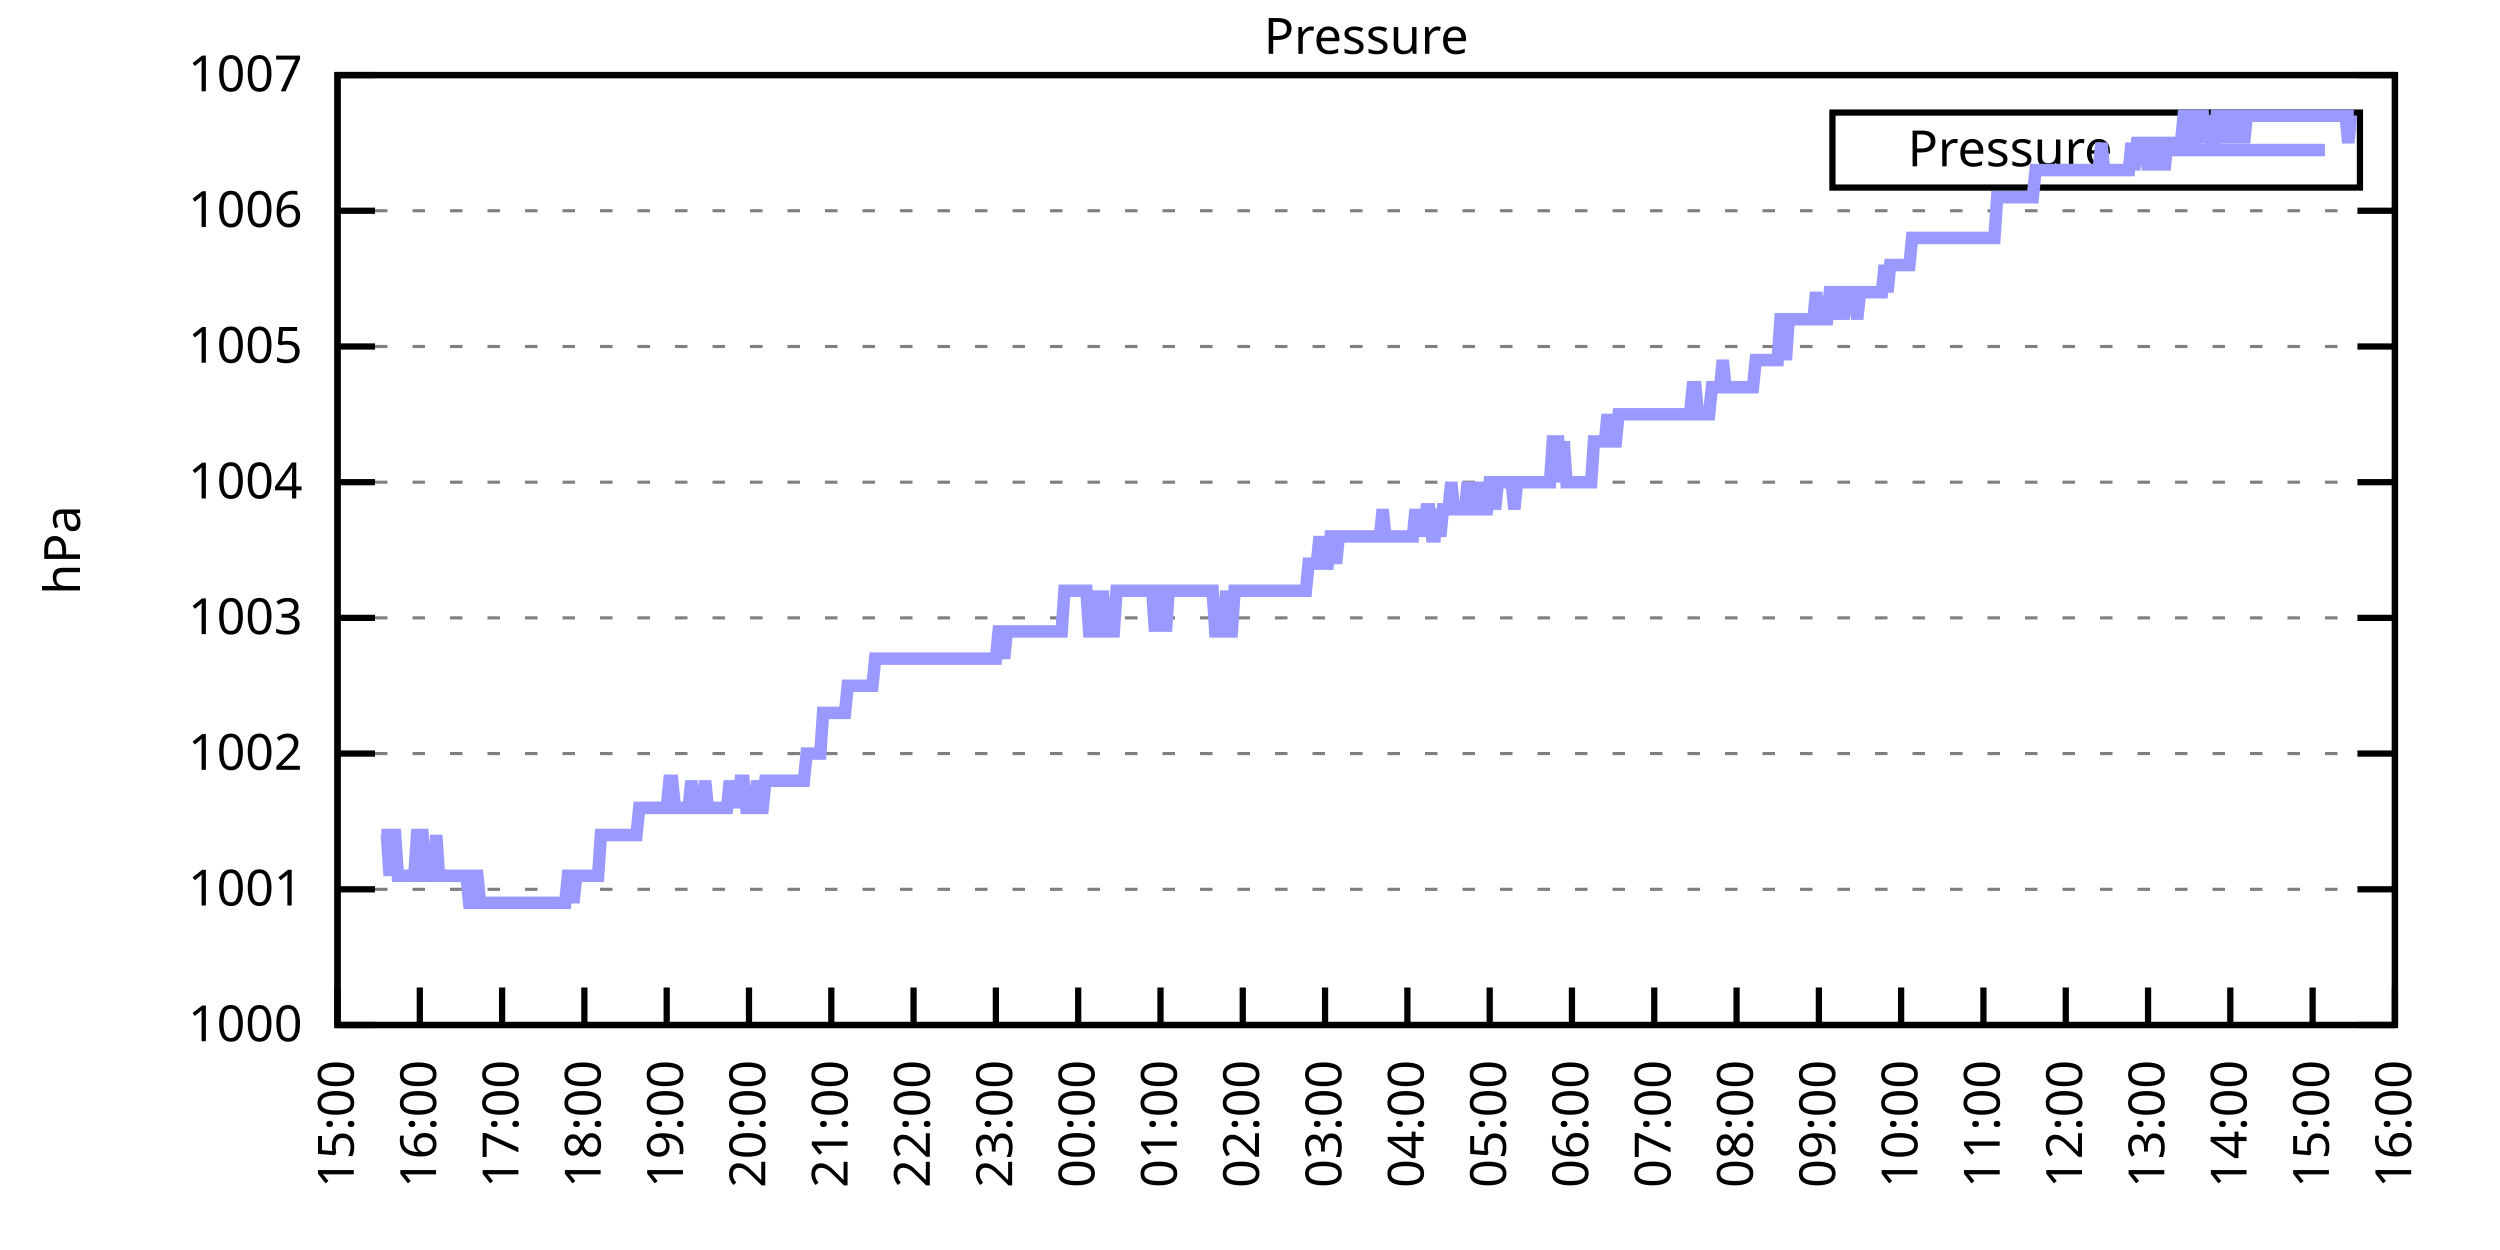
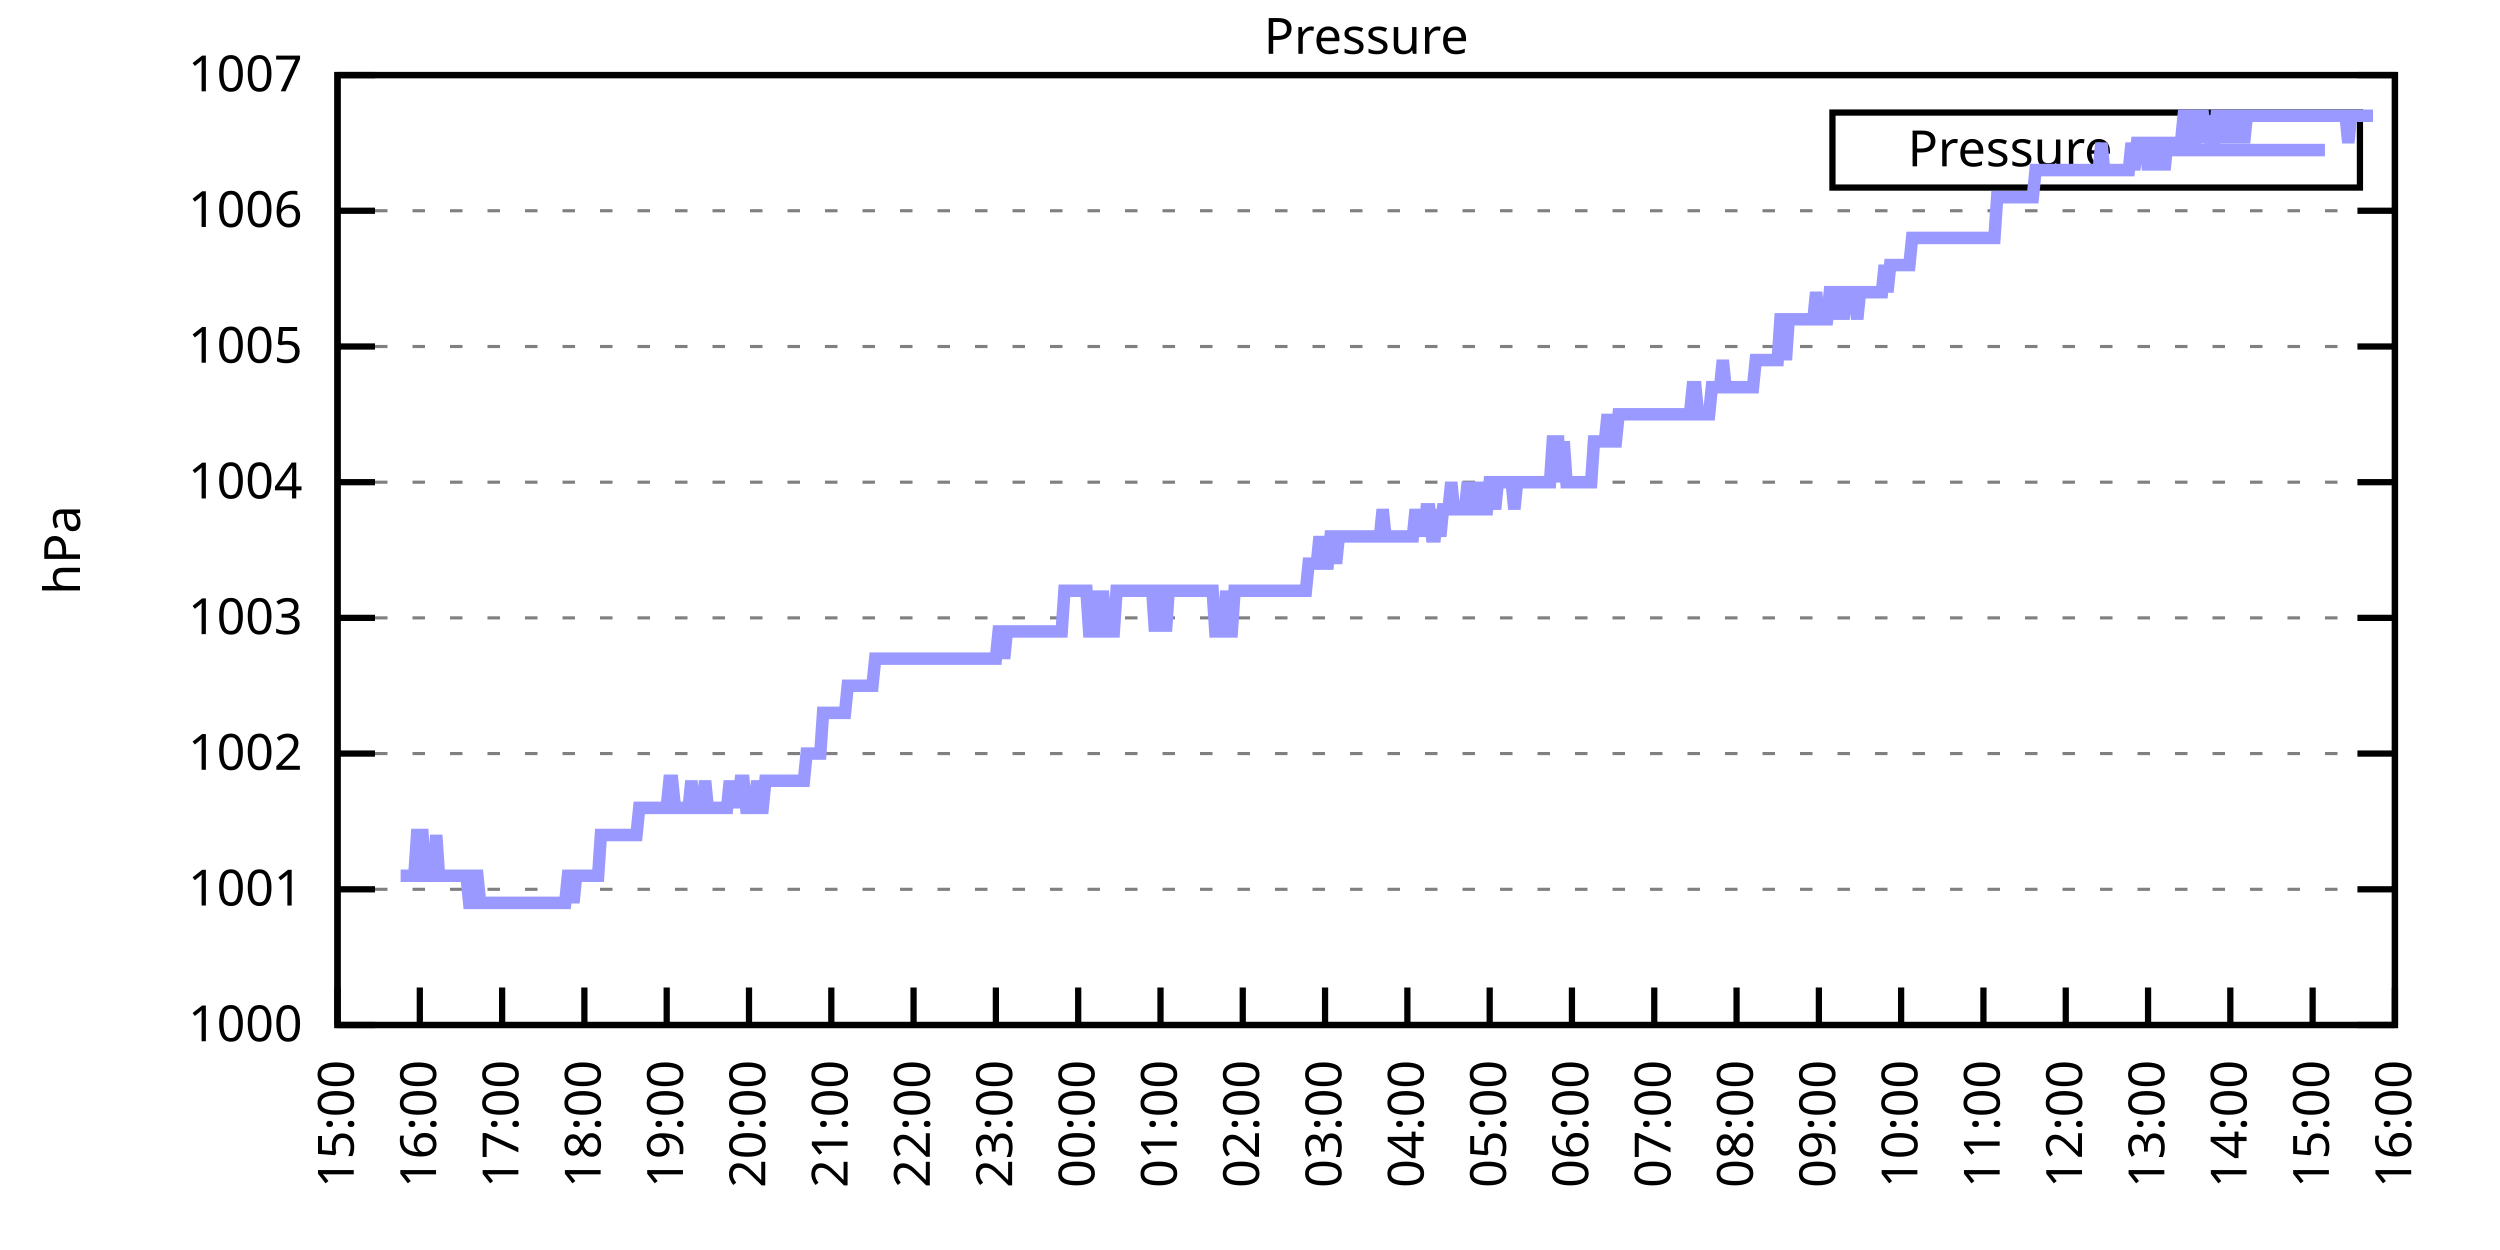
<svg xmlns="http://www.w3.org/2000/svg" xmlns:xlink="http://www.w3.org/1999/xlink" width="400" height="200" viewBox="0 0 400 200">
  <g id="gnuplot_canvas">
    <rect x="0" y="0" width="400" height="200" fill="none" />
    <defs>
      <circle id="gpDot" r="0.5" stroke-width="0.5" stroke="currentColor" />
      <path id="gpPt0" stroke-width="0.333" stroke="currentColor" d="M-1,0 h2 M0,-1 v2" />
      <path id="gpPt1" stroke-width="0.333" stroke="currentColor" d="M-1,-1 L1,1 M1,-1 L-1,1" />
      <path id="gpPt2" stroke-width="0.333" stroke="currentColor" d="M-1,0 L1,0 M0,-1 L0,1 M-1,-1 L1,1 M-1,1 L1,-1" />
      <rect id="gpPt3" stroke-width="0.333" stroke="currentColor" x="-1" y="-1" width="2" height="2" />
      <rect id="gpPt4" stroke-width="0.333" stroke="currentColor" fill="currentColor" x="-1" y="-1" width="2" height="2" />
      <circle id="gpPt5" stroke-width="0.333" stroke="currentColor" cx="0" cy="0" r="1" />
      <use xlink:href="#gpPt5" id="gpPt6" fill="currentColor" stroke="none" />
      <path id="gpPt7" stroke-width="0.333" stroke="currentColor" d="M0,-1.33 L-1.33,0.67 L1.33,0.67 z" />
      <use xlink:href="#gpPt7" id="gpPt8" fill="currentColor" stroke="none" />
      <use xlink:href="#gpPt7" id="gpPt9" stroke="currentColor" transform="rotate(180)" />
      <use xlink:href="#gpPt9" id="gpPt10" fill="currentColor" stroke="none" />
      <use xlink:href="#gpPt3" id="gpPt11" stroke="currentColor" transform="rotate(45)" />
      <use xlink:href="#gpPt11" id="gpPt12" fill="currentColor" stroke="none" />
      <path id="gpPt13" stroke-width="0.333" stroke="currentColor" d="M0,1.330 L1.265,0.411 L0.782,-1.067 L-0.782,-1.076 L-1.265,0.411 z" />
      <use xlink:href="#gpPt13" id="gpPt14" fill="currentColor" stroke="none" />
      <filter id="textbox" filterUnits="objectBoundingBox" x="0" y="0" height="1" width="1">
        <feFlood flood-color="white" flood-opacity="1" result="bgnd" />
        <feComposite in="SourceGraphic" in2="bgnd" operator="atop" />
      </filter>
      <filter id="greybox" filterUnits="objectBoundingBox" x="0" y="0" height="1" width="1">
        <feFlood flood-color="lightgrey" flood-opacity="1" result="grey" />
        <feComposite in="SourceGraphic" in2="grey" operator="atop" />
      </filter>
    </defs>
    <g fill="none" color="white" stroke="currentColor" stroke-width="1.00" stroke-linecap="butt" stroke-linejoin="miter">
</g>
    <g fill="none" color="black" stroke="currentColor" stroke-width="1.00" stroke-linecap="butt" stroke-linejoin="miter">
      <g stroke="none" shape-rendering="crispEdges">
        <polygon fill="rgb(255, 255, 255)" points="54.00,164.00 383.18,164.00 383.18,12.02 54.00,12.02 " />
      </g>
    </g>
    <g fill="none" color="black" stroke="currentColor" stroke-width="1.00" stroke-linecap="butt" stroke-linejoin="miter">
</g>
    <g fill="none" color="black" stroke="black" stroke-width="0.50" stroke-linecap="butt" stroke-linejoin="miter">
</g>
    <g fill="none" color="gray" stroke="currentColor" stroke-width="0.50" stroke-linecap="butt" stroke-linejoin="miter">
      <path stroke="gray" stroke-dasharray="2,4" class="gridline" d="M54.00,164.00 L383.19,164.00  " />
    </g>
    <g fill="none" color="gray" stroke="gray" stroke-width="1.00" stroke-linecap="butt" stroke-linejoin="miter">
</g>
    <g fill="none" color="black" stroke="currentColor" stroke-width="1.00" stroke-linecap="butt" stroke-linejoin="miter">
      <path stroke="black" d="M54.00,164.00 L60.00,164.00 M383.19,164.00 L377.19,164.00  " />
      <g transform="translate(48.40,166.60)" stroke="none" fill="black" font-family="Sans" font-size="8.00" text-anchor="end">
        <text>
          <tspan font-family="Sans"> 1000</tspan>
        </text>
      </g>
    </g>
    <g fill="none" color="black" stroke="currentColor" stroke-width="1.00" stroke-linecap="butt" stroke-linejoin="miter">
</g>
    <g fill="none" color="black" stroke="black" stroke-width="0.50" stroke-linecap="butt" stroke-linejoin="miter">
</g>
    <g fill="none" color="gray" stroke="currentColor" stroke-width="0.50" stroke-linecap="butt" stroke-linejoin="miter">
      <path stroke="gray" stroke-dasharray="2,4" class="gridline" d="M54.00,142.29 L383.19,142.29  " />
    </g>
    <g fill="none" color="gray" stroke="gray" stroke-width="1.00" stroke-linecap="butt" stroke-linejoin="miter">
</g>
    <g fill="none" color="black" stroke="currentColor" stroke-width="1.00" stroke-linecap="butt" stroke-linejoin="miter">
      <path stroke="black" d="M54.00,142.29 L60.00,142.29 M383.19,142.29 L377.19,142.29  " />
      <g transform="translate(48.40,144.89)" stroke="none" fill="black" font-family="Sans" font-size="8.00" text-anchor="end">
        <text>
          <tspan font-family="Sans"> 1001</tspan>
        </text>
      </g>
    </g>
    <g fill="none" color="black" stroke="currentColor" stroke-width="1.00" stroke-linecap="butt" stroke-linejoin="miter">
</g>
    <g fill="none" color="black" stroke="black" stroke-width="0.50" stroke-linecap="butt" stroke-linejoin="miter">
</g>
    <g fill="none" color="gray" stroke="currentColor" stroke-width="0.50" stroke-linecap="butt" stroke-linejoin="miter">
      <path stroke="gray" stroke-dasharray="2,4" class="gridline" d="M54.00,120.57 L383.19,120.57  " />
    </g>
    <g fill="none" color="gray" stroke="gray" stroke-width="1.00" stroke-linecap="butt" stroke-linejoin="miter">
</g>
    <g fill="none" color="black" stroke="currentColor" stroke-width="1.00" stroke-linecap="butt" stroke-linejoin="miter">
      <path stroke="black" d="M54.00,120.57 L60.00,120.57 M383.19,120.57 L377.19,120.57  " />
      <g transform="translate(48.40,123.17)" stroke="none" fill="black" font-family="Sans" font-size="8.00" text-anchor="end">
        <text>
          <tspan font-family="Sans"> 1002</tspan>
        </text>
      </g>
    </g>
    <g fill="none" color="black" stroke="currentColor" stroke-width="1.00" stroke-linecap="butt" stroke-linejoin="miter">
</g>
    <g fill="none" color="black" stroke="black" stroke-width="0.50" stroke-linecap="butt" stroke-linejoin="miter">
</g>
    <g fill="none" color="gray" stroke="currentColor" stroke-width="0.50" stroke-linecap="butt" stroke-linejoin="miter">
      <path stroke="gray" stroke-dasharray="2,4" class="gridline" d="M54.00,98.86 L383.19,98.86  " />
    </g>
    <g fill="none" color="gray" stroke="gray" stroke-width="1.00" stroke-linecap="butt" stroke-linejoin="miter">
</g>
    <g fill="none" color="black" stroke="currentColor" stroke-width="1.00" stroke-linecap="butt" stroke-linejoin="miter">
      <path stroke="black" d="M54.00,98.86 L60.00,98.86 M383.19,98.86 L377.19,98.86  " />
      <g transform="translate(48.40,101.46)" stroke="none" fill="black" font-family="Sans" font-size="8.00" text-anchor="end">
        <text>
          <tspan font-family="Sans"> 1003</tspan>
        </text>
      </g>
    </g>
    <g fill="none" color="black" stroke="currentColor" stroke-width="1.00" stroke-linecap="butt" stroke-linejoin="miter">
</g>
    <g fill="none" color="black" stroke="black" stroke-width="0.50" stroke-linecap="butt" stroke-linejoin="miter">
</g>
    <g fill="none" color="gray" stroke="currentColor" stroke-width="0.50" stroke-linecap="butt" stroke-linejoin="miter">
      <path stroke="gray" stroke-dasharray="2,4" class="gridline" d="M54.00,77.15 L383.19,77.15  " />
    </g>
    <g fill="none" color="gray" stroke="gray" stroke-width="1.00" stroke-linecap="butt" stroke-linejoin="miter">
</g>
    <g fill="none" color="black" stroke="currentColor" stroke-width="1.00" stroke-linecap="butt" stroke-linejoin="miter">
      <path stroke="black" d="M54.00,77.15 L60.00,77.15 M383.19,77.15 L377.19,77.15  " />
      <g transform="translate(48.40,79.75)" stroke="none" fill="black" font-family="Sans" font-size="8.00" text-anchor="end">
        <text>
          <tspan font-family="Sans"> 1004</tspan>
        </text>
      </g>
    </g>
    <g fill="none" color="black" stroke="currentColor" stroke-width="1.00" stroke-linecap="butt" stroke-linejoin="miter">
</g>
    <g fill="none" color="black" stroke="black" stroke-width="0.50" stroke-linecap="butt" stroke-linejoin="miter">
</g>
    <g fill="none" color="gray" stroke="currentColor" stroke-width="0.50" stroke-linecap="butt" stroke-linejoin="miter">
      <path stroke="gray" stroke-dasharray="2,4" class="gridline" d="M54.00,55.44 L383.19,55.44  " />
    </g>
    <g fill="none" color="gray" stroke="gray" stroke-width="1.00" stroke-linecap="butt" stroke-linejoin="miter">
</g>
    <g fill="none" color="black" stroke="currentColor" stroke-width="1.00" stroke-linecap="butt" stroke-linejoin="miter">
      <path stroke="black" d="M54.00,55.44 L60.00,55.44 M383.19,55.44 L377.19,55.44  " />
      <g transform="translate(48.40,58.04)" stroke="none" fill="black" font-family="Sans" font-size="8.00" text-anchor="end">
        <text>
          <tspan font-family="Sans"> 1005</tspan>
        </text>
      </g>
    </g>
    <g fill="none" color="black" stroke="currentColor" stroke-width="1.00" stroke-linecap="butt" stroke-linejoin="miter">
</g>
    <g fill="none" color="black" stroke="black" stroke-width="0.50" stroke-linecap="butt" stroke-linejoin="miter">
</g>
    <g fill="none" color="gray" stroke="currentColor" stroke-width="0.50" stroke-linecap="butt" stroke-linejoin="miter">
      <path stroke="gray" stroke-dasharray="2,4" class="gridline" d="M54.00,33.72 L383.19,33.72  " />
    </g>
    <g fill="none" color="gray" stroke="gray" stroke-width="1.00" stroke-linecap="butt" stroke-linejoin="miter">
</g>
    <g fill="none" color="black" stroke="currentColor" stroke-width="1.00" stroke-linecap="butt" stroke-linejoin="miter">
      <path stroke="black" d="M54.00,33.72 L60.00,33.72 M383.19,33.72 L377.19,33.72  " />
      <g transform="translate(48.40,36.32)" stroke="none" fill="black" font-family="Sans" font-size="8.00" text-anchor="end">
        <text>
          <tspan font-family="Sans"> 1006</tspan>
        </text>
      </g>
    </g>
    <g fill="none" color="black" stroke="currentColor" stroke-width="1.00" stroke-linecap="butt" stroke-linejoin="miter">
</g>
    <g fill="none" color="black" stroke="black" stroke-width="0.50" stroke-linecap="butt" stroke-linejoin="miter">
</g>
    <g fill="none" color="gray" stroke="currentColor" stroke-width="0.50" stroke-linecap="butt" stroke-linejoin="miter">
      <path stroke="gray" stroke-dasharray="2,4" class="gridline" d="M54.00,12.01 L383.19,12.01  " />
    </g>
    <g fill="none" color="gray" stroke="gray" stroke-width="1.00" stroke-linecap="butt" stroke-linejoin="miter">
</g>
    <g fill="none" color="black" stroke="currentColor" stroke-width="1.00" stroke-linecap="butt" stroke-linejoin="miter">
      <path stroke="black" d="M54.00,12.01 L60.00,12.01 M383.19,12.01 L377.19,12.01  " />
      <g transform="translate(48.40,14.61)" stroke="none" fill="black" font-family="Sans" font-size="8.00" text-anchor="end">
        <text>
          <tspan font-family="Sans"> 1007</tspan>
        </text>
      </g>
    </g>
    <g fill="none" color="black" stroke="currentColor" stroke-width="1.00" stroke-linecap="butt" stroke-linejoin="miter">
      <path stroke="black" d="M54.00,164.00 L54.00,158.00  " />
      <g transform="translate(56.60,169.60) rotate(270.00)" stroke="none" fill="black" font-family="Sans" font-size="8.00" text-anchor="end">
        <text>
          <tspan font-family="Sans">15:00</tspan>
        </text>
      </g>
    </g>
    <g fill="none" color="black" stroke="currentColor" stroke-width="1.00" stroke-linecap="butt" stroke-linejoin="miter">
      <path stroke="black" d="M67.17,164.00 L67.17,158.00  " />
      <g transform="translate(69.77,169.60) rotate(270.00)" stroke="none" fill="black" font-family="Sans" font-size="8.00" text-anchor="end">
        <text>
          <tspan font-family="Sans">16:00</tspan>
        </text>
      </g>
    </g>
    <g fill="none" color="black" stroke="currentColor" stroke-width="1.00" stroke-linecap="butt" stroke-linejoin="miter">
      <path stroke="black" d="M80.34,164.00 L80.34,158.00  " />
      <g transform="translate(82.94,169.60) rotate(270.00)" stroke="none" fill="black" font-family="Sans" font-size="8.00" text-anchor="end">
        <text>
          <tspan font-family="Sans">17:00</tspan>
        </text>
      </g>
    </g>
    <g fill="none" color="black" stroke="currentColor" stroke-width="1.00" stroke-linecap="butt" stroke-linejoin="miter">
      <path stroke="black" d="M93.50,164.00 L93.50,158.00  " />
      <g transform="translate(96.10,169.60) rotate(270.00)" stroke="none" fill="black" font-family="Sans" font-size="8.00" text-anchor="end">
        <text>
          <tspan font-family="Sans">18:00</tspan>
        </text>
      </g>
    </g>
    <g fill="none" color="black" stroke="currentColor" stroke-width="1.00" stroke-linecap="butt" stroke-linejoin="miter">
      <path stroke="black" d="M106.67,164.00 L106.67,158.00  " />
      <g transform="translate(109.27,169.60) rotate(270.00)" stroke="none" fill="black" font-family="Sans" font-size="8.00" text-anchor="end">
        <text>
          <tspan font-family="Sans">19:00</tspan>
        </text>
      </g>
    </g>
    <g fill="none" color="black" stroke="currentColor" stroke-width="1.00" stroke-linecap="butt" stroke-linejoin="miter">
      <path stroke="black" d="M119.84,164.00 L119.84,158.00  " />
      <g transform="translate(122.44,169.60) rotate(270.00)" stroke="none" fill="black" font-family="Sans" font-size="8.00" text-anchor="end">
        <text>
          <tspan font-family="Sans">20:00</tspan>
        </text>
      </g>
    </g>
    <g fill="none" color="black" stroke="currentColor" stroke-width="1.00" stroke-linecap="butt" stroke-linejoin="miter">
      <path stroke="black" d="M133.01,164.00 L133.01,158.00  " />
      <g transform="translate(135.61,169.60) rotate(270.00)" stroke="none" fill="black" font-family="Sans" font-size="8.00" text-anchor="end">
        <text>
          <tspan font-family="Sans">21:00</tspan>
        </text>
      </g>
    </g>
    <g fill="none" color="black" stroke="currentColor" stroke-width="1.00" stroke-linecap="butt" stroke-linejoin="miter">
      <path stroke="black" d="M146.17,164.00 L146.17,158.00  " />
      <g transform="translate(148.77,169.60) rotate(270.00)" stroke="none" fill="black" font-family="Sans" font-size="8.00" text-anchor="end">
        <text>
          <tspan font-family="Sans">22:00</tspan>
        </text>
      </g>
    </g>
    <g fill="none" color="black" stroke="currentColor" stroke-width="1.00" stroke-linecap="butt" stroke-linejoin="miter">
      <path stroke="black" d="M159.34,164.00 L159.34,158.00  " />
      <g transform="translate(161.94,169.60) rotate(270.00)" stroke="none" fill="black" font-family="Sans" font-size="8.00" text-anchor="end">
        <text>
          <tspan font-family="Sans">23:00</tspan>
        </text>
      </g>
    </g>
    <g fill="none" color="black" stroke="currentColor" stroke-width="1.00" stroke-linecap="butt" stroke-linejoin="miter">
      <path stroke="black" d="M172.51,164.00 L172.51,158.00  " />
      <g transform="translate(175.11,169.60) rotate(270.00)" stroke="none" fill="black" font-family="Sans" font-size="8.00" text-anchor="end">
        <text>
          <tspan font-family="Sans">00:00</tspan>
        </text>
      </g>
    </g>
    <g fill="none" color="black" stroke="currentColor" stroke-width="1.00" stroke-linecap="butt" stroke-linejoin="miter">
      <path stroke="black" d="M185.68,164.00 L185.68,158.00  " />
      <g transform="translate(188.28,169.60) rotate(270.00)" stroke="none" fill="black" font-family="Sans" font-size="8.00" text-anchor="end">
        <text>
          <tspan font-family="Sans">01:00</tspan>
        </text>
      </g>
    </g>
    <g fill="none" color="black" stroke="currentColor" stroke-width="1.00" stroke-linecap="butt" stroke-linejoin="miter">
      <path stroke="black" d="M198.84,164.00 L198.84,158.00  " />
      <g transform="translate(201.44,169.60) rotate(270.00)" stroke="none" fill="black" font-family="Sans" font-size="8.00" text-anchor="end">
        <text>
          <tspan font-family="Sans">02:00</tspan>
        </text>
      </g>
    </g>
    <g fill="none" color="black" stroke="currentColor" stroke-width="1.00" stroke-linecap="butt" stroke-linejoin="miter">
      <path stroke="black" d="M212.01,164.00 L212.01,158.00  " />
      <g transform="translate(214.61,169.60) rotate(270.00)" stroke="none" fill="black" font-family="Sans" font-size="8.00" text-anchor="end">
        <text>
          <tspan font-family="Sans">03:00</tspan>
        </text>
      </g>
    </g>
    <g fill="none" color="black" stroke="currentColor" stroke-width="1.00" stroke-linecap="butt" stroke-linejoin="miter">
      <path stroke="black" d="M225.18,164.00 L225.18,158.00  " />
      <g transform="translate(227.78,169.60) rotate(270.00)" stroke="none" fill="black" font-family="Sans" font-size="8.00" text-anchor="end">
        <text>
          <tspan font-family="Sans">04:00</tspan>
        </text>
      </g>
    </g>
    <g fill="none" color="black" stroke="currentColor" stroke-width="1.00" stroke-linecap="butt" stroke-linejoin="miter">
      <path stroke="black" d="M238.35,164.00 L238.35,158.00  " />
      <g transform="translate(240.95,169.60) rotate(270.00)" stroke="none" fill="black" font-family="Sans" font-size="8.00" text-anchor="end">
        <text>
          <tspan font-family="Sans">05:00</tspan>
        </text>
      </g>
    </g>
    <g fill="none" color="black" stroke="currentColor" stroke-width="1.00" stroke-linecap="butt" stroke-linejoin="miter">
      <path stroke="black" d="M251.51,164.00 L251.51,158.00  " />
      <g transform="translate(254.11,169.60) rotate(270.00)" stroke="none" fill="black" font-family="Sans" font-size="8.00" text-anchor="end">
        <text>
          <tspan font-family="Sans">06:00</tspan>
        </text>
      </g>
    </g>
    <g fill="none" color="black" stroke="currentColor" stroke-width="1.00" stroke-linecap="butt" stroke-linejoin="miter">
      <path stroke="black" d="M264.68,164.00 L264.68,158.00  " />
      <g transform="translate(267.28,169.60) rotate(270.00)" stroke="none" fill="black" font-family="Sans" font-size="8.00" text-anchor="end">
        <text>
          <tspan font-family="Sans">07:00</tspan>
        </text>
      </g>
    </g>
    <g fill="none" color="black" stroke="currentColor" stroke-width="1.00" stroke-linecap="butt" stroke-linejoin="miter">
      <path stroke="black" d="M277.85,164.00 L277.85,158.00  " />
      <g transform="translate(280.45,169.60) rotate(270.00)" stroke="none" fill="black" font-family="Sans" font-size="8.00" text-anchor="end">
        <text>
          <tspan font-family="Sans">08:00</tspan>
        </text>
      </g>
    </g>
    <g fill="none" color="black" stroke="currentColor" stroke-width="1.00" stroke-linecap="butt" stroke-linejoin="miter">
      <path stroke="black" d="M291.02,164.00 L291.02,158.00  " />
      <g transform="translate(293.62,169.60) rotate(270.00)" stroke="none" fill="black" font-family="Sans" font-size="8.00" text-anchor="end">
        <text>
          <tspan font-family="Sans">09:00</tspan>
        </text>
      </g>
    </g>
    <g fill="none" color="black" stroke="currentColor" stroke-width="1.00" stroke-linecap="butt" stroke-linejoin="miter">
      <path stroke="black" d="M304.18,164.00 L304.18,158.00  " />
      <g transform="translate(306.78,169.60) rotate(270.00)" stroke="none" fill="black" font-family="Sans" font-size="8.00" text-anchor="end">
        <text>
          <tspan font-family="Sans">10:00</tspan>
        </text>
      </g>
    </g>
    <g fill="none" color="black" stroke="currentColor" stroke-width="1.00" stroke-linecap="butt" stroke-linejoin="miter">
      <path stroke="black" d="M317.35,164.00 L317.35,158.00  " />
      <g transform="translate(319.95,169.60) rotate(270.00)" stroke="none" fill="black" font-family="Sans" font-size="8.00" text-anchor="end">
        <text>
          <tspan font-family="Sans">11:00</tspan>
        </text>
      </g>
    </g>
    <g fill="none" color="black" stroke="currentColor" stroke-width="1.00" stroke-linecap="butt" stroke-linejoin="miter">
      <path stroke="black" d="M330.52,164.00 L330.52,158.00  " />
      <g transform="translate(333.12,169.60) rotate(270.00)" stroke="none" fill="black" font-family="Sans" font-size="8.00" text-anchor="end">
        <text>
          <tspan font-family="Sans">12:00</tspan>
        </text>
      </g>
    </g>
    <g fill="none" color="black" stroke="currentColor" stroke-width="1.00" stroke-linecap="butt" stroke-linejoin="miter">
      <path stroke="black" d="M343.69,164.00 L343.69,158.00  " />
      <g transform="translate(346.29,169.60) rotate(270.00)" stroke="none" fill="black" font-family="Sans" font-size="8.00" text-anchor="end">
        <text>
          <tspan font-family="Sans">13:00</tspan>
        </text>
      </g>
    </g>
    <g fill="none" color="black" stroke="currentColor" stroke-width="1.00" stroke-linecap="butt" stroke-linejoin="miter">
      <path stroke="black" d="M356.85,164.00 L356.85,158.00  " />
      <g transform="translate(359.45,169.60) rotate(270.00)" stroke="none" fill="black" font-family="Sans" font-size="8.00" text-anchor="end">
        <text>
          <tspan font-family="Sans">14:00</tspan>
        </text>
      </g>
    </g>
    <g fill="none" color="black" stroke="currentColor" stroke-width="1.00" stroke-linecap="butt" stroke-linejoin="miter">
      <path stroke="black" d="M370.02,164.00 L370.02,158.00  " />
      <g transform="translate(372.62,169.60) rotate(270.00)" stroke="none" fill="black" font-family="Sans" font-size="8.00" text-anchor="end">
        <text>
          <tspan font-family="Sans">15:00</tspan>
        </text>
      </g>
    </g>
    <g fill="none" color="black" stroke="currentColor" stroke-width="1.00" stroke-linecap="butt" stroke-linejoin="miter">
      <path stroke="black" d="M383.19,164.00 L383.19,158.00  " />
      <g transform="translate(385.79,169.60) rotate(270.00)" stroke="none" fill="black" font-family="Sans" font-size="8.00" text-anchor="end">
        <text>
          <tspan font-family="Sans">16:00</tspan>
        </text>
      </g>
    </g>
    <g fill="none" color="black" stroke="currentColor" stroke-width="1.00" stroke-linecap="butt" stroke-linejoin="miter">
</g>
    <g fill="none" color="black" stroke="currentColor" stroke-width="1.00" stroke-linecap="butt" stroke-linejoin="miter">
      <path stroke="black" d="M54.00,12.01 L54.00,164.00 L383.19,164.00 L383.19,12.01 L54.00,12.01 Z  " />
    </g>
    <g fill="none" color="black" stroke="currentColor" stroke-width="1.00" stroke-linecap="butt" stroke-linejoin="miter">
</g>
    <g fill="none" color="black" stroke="currentColor" stroke-width="1.00" stroke-linecap="butt" stroke-linejoin="miter">
      <path stroke="black" d="M293.19,30.01 L293.19,18.01 L377.59,18.01 L377.59,30.01 L293.19,30.01 Z  " />
    </g>
    <g id="Pressure_plot_1">
      <g fill="none" color="white" stroke="black" stroke-width="2.00" stroke-linecap="butt" stroke-linejoin="miter">
</g>
      <g fill="none" color="black" stroke="currentColor" stroke-width="2.00" stroke-linecap="butt" stroke-linejoin="miter">
        <g transform="translate(337.99,26.61)" stroke="none" fill="black" font-family="Sans" font-size="8.00" text-anchor="end">
          <text>
            <tspan font-family="Sans">Pressure</tspan>
          </text>
        </g>
      </g>
      <g fill="none" color="black" stroke="currentColor" stroke-width="2.00" stroke-linecap="butt" stroke-linejoin="miter">
-         <path stroke="rgb(153, 153, 255)" d="M343.59,24.01 L371.99,24.01 M61.02,133.60 L61.46,133.60 L61.90,133.60 L62.34,140.12 L62.78,133.60 L63.22,133.60   L63.66,140.12 L64.10,140.12 L64.53,140.12 L64.97,140.12 L65.41,140.12 L65.85,140.12 L66.29,140.12 L66.73,133.60   L67.17,133.60 L67.61,133.60 L68.05,140.12 L68.48,140.12 L68.92,140.12 L69.36,140.12 L69.80,133.60 L70.24,140.12   L70.68,140.12 L71.12,140.12 L71.56,140.12 L72.00,140.12 L72.43,140.12 L72.87,140.12 L73.31,140.12 L73.75,140.12   L74.19,140.12 L74.63,140.12 L75.07,144.46 L75.51,144.46 L75.95,140.12 L76.38,140.12 L76.82,144.46 L77.26,144.46   L77.70,144.46 L78.14,144.46 L78.58,144.46 L79.02,144.46 L79.46,144.46 L79.90,144.46 L80.34,144.46 L80.77,144.46   L81.21,144.46 L81.65,144.46 L82.09,144.46 L82.53,144.46 L82.97,144.46 L83.41,144.46 L83.85,144.46 L84.29,144.46   L84.72,144.46 L85.16,144.46 L85.60,144.46 L86.04,144.46 L86.48,144.46 L86.92,144.46 L87.36,144.46 L87.80,144.46   L88.24,144.46 L88.67,144.46 L89.11,144.46 L89.55,144.46 L89.99,144.46 L90.43,144.46 L90.87,140.12 L91.31,140.12   L91.75,144.46 L92.19,140.12 L92.62,140.12 L93.06,140.12 L93.50,140.12 L93.94,140.12 L94.38,140.12 L94.82,140.12   L95.26,140.12 L95.70,140.12 L96.14,133.60 L96.58,133.60 L97.01,133.60 L97.45,133.60 L97.89,133.60 L98.33,133.60   L98.77,133.60 L99.21,133.60 L99.65,133.60 L100.09,133.60 L100.53,133.60 L100.96,133.60 L101.40,133.60 L101.84,133.60   L102.28,129.26 L102.72,129.26 L103.16,129.26 L103.60,129.26 L104.04,129.26 L104.48,129.26 L104.91,129.26 L105.35,129.26   L105.79,129.26 L106.23,129.26 L106.67,129.26 L107.11,124.92 L107.55,124.92 L107.99,129.26 L108.43,129.26 L108.87,129.26   L109.30,129.26 L109.74,129.26 L110.18,129.26 L110.62,124.92 L111.06,129.26 L111.50,129.26 L111.94,129.26 L112.38,129.26   L112.82,124.92 L113.25,129.26 L113.69,129.26 L114.13,129.26 L114.57,129.26 L115.01,129.26 L115.45,129.26 L115.89,129.26   L116.33,129.26 L116.77,124.92 L117.20,129.26 L117.64,124.92 L118.08,129.26 L118.52,124.92 L118.96,124.92 L119.40,129.26   L119.84,129.26 L120.28,129.26 L120.72,129.26 L121.15,124.92 L121.59,129.26 L122.03,129.26 L122.47,124.92 L122.91,124.92   L123.35,124.92 L123.79,124.92 L124.23,124.92 L124.67,124.92 L125.11,124.92 L125.54,124.92 L125.98,124.92 L126.42,124.92   L126.86,124.92 L127.30,124.92 L127.74,124.92 L128.18,124.92 L128.62,124.92 L129.06,120.57 L129.49,120.57 L129.93,120.57   L130.37,120.57 L130.81,120.57 L131.25,120.57 L131.69,114.06 L132.13,114.06 L132.57,114.06 L133.01,114.06 L133.44,114.06   L133.88,114.06 L134.32,114.06 L134.76,114.06 L135.20,114.06 L135.64,109.72 L136.08,109.72 L136.52,109.72 L136.96,109.72   L137.39,109.72 L137.83,109.72 L138.27,109.72 L138.71,109.72 L139.15,109.72 L139.59,109.72 L140.03,105.38 L140.47,105.38   L140.91,105.38 L141.35,105.38 L141.78,105.38 L142.22,105.38 L142.66,105.38 L143.10,105.38 L143.54,105.38 L143.98,105.38   L144.42,105.38 L144.86,105.38 L145.30,105.38 L145.73,105.38 L146.17,105.38 L146.61,105.38 L147.05,105.38 L147.49,105.38   L147.93,105.38 L148.37,105.38 L148.81,105.38 L149.25,105.38 L149.68,105.38 L150.12,105.38 L150.56,105.38 L151.00,105.38   L151.44,105.38 L151.88,105.38 L152.32,105.38 L152.76,105.38 L153.20,105.38 L153.63,105.38 L154.07,105.38 L154.51,105.38   L154.95,105.38 L155.39,105.38 L155.83,105.38 L156.27,105.38 L156.71,105.38 L157.15,105.38 L157.59,105.38 L158.02,105.38   L158.46,105.38 L158.90,105.38 L159.34,105.38 L159.78,101.03 L160.22,101.03 L160.66,105.38 L161.10,101.03 L161.54,101.03   L161.97,101.03 L162.41,101.03 L162.85,101.03 L163.29,101.03 L163.73,101.03 L164.17,101.03 L164.61,101.03 L165.05,101.03   L165.49,101.03 L165.92,101.03 L166.36,101.03 L166.80,101.03 L167.24,101.03 L167.68,101.03 L168.12,101.03 L168.56,101.03   L169.00,101.03 L169.44,101.03 L169.87,101.03 L170.31,94.52 L170.75,94.52 L171.19,94.52 L171.63,94.52 L172.07,94.52   L172.51,94.52 L172.95,94.52 L173.39,94.52 L173.83,94.52 L174.26,101.03 L174.70,101.03 L175.14,101.03 L175.58,94.52   L176.02,101.03 L176.46,94.52 L176.90,101.03 L177.34,101.03 L177.78,101.03 L178.21,101.03 L178.65,94.52 L179.09,94.52   L179.53,94.52 L179.97,94.52 L180.41,94.52 L180.85,94.52 L181.29,94.52 L181.73,94.52 L182.16,94.52 L182.60,94.52   L183.04,94.52 L183.48,94.52 L183.92,94.52 L184.36,94.52 L184.80,101.03 L185.24,94.52 L185.68,94.52 L186.11,94.52   L186.55,101.03 L186.99,94.52 L187.43,94.52 L187.87,94.52 L188.31,94.52 L188.75,94.52 L189.19,94.52 L189.63,94.52   L190.07,94.52 L190.50,94.52 L190.94,94.52 L191.38,94.52 L191.82,94.52 L192.26,94.52 L192.70,94.52 L193.14,94.52   L193.58,94.52 L194.02,94.52 L194.45,101.03 L194.89,101.03 L195.33,101.03 L195.77,101.03 L196.21,94.52 L196.65,101.03   L197.09,101.03 L197.53,94.52 L197.97,94.52 L198.40,94.52 L198.84,94.52 L199.28,94.52 L199.72,94.52 L200.16,94.52   L200.60,94.52 L201.04,94.52 L201.48,94.52 L201.92,94.52 L202.35,94.52 L202.79,94.52 L203.23,94.52 L203.67,94.52   L204.11,94.52 L204.55,94.52 L204.99,94.52 L205.43,94.52 L205.87,94.52 L206.31,94.52 L206.74,94.52 L207.18,94.52   L207.62,94.52 L208.06,94.52 L208.50,94.52 L208.94,94.52 L209.38,90.18 L209.82,90.18 L210.26,90.18 L210.69,90.18   L211.13,85.83 L211.57,90.18 L212.01,90.18 L212.45,90.18 L212.89,85.83 L213.33,85.83 L213.77,90.18 L214.21,85.83   L214.64,85.83 L215.08,85.83 L215.52,85.83 L215.96,85.83 L216.40,85.83 L216.84,85.83 L217.28,85.83 L217.72,85.83   L218.16,85.83 L218.60,85.83 L219.03,85.83 L219.47,85.83 L219.91,85.83 L220.35,85.83 L220.79,85.83 L221.23,81.49   L221.67,85.83 L222.11,85.83 L222.55,85.83 L222.98,85.83 L223.42,85.83 L223.86,85.83 L224.30,85.83 L224.74,85.83   L225.18,85.83 L225.62,85.83 L226.06,85.83 L226.50,81.49 L226.93,85.83 L227.37,81.49 L227.81,85.83 L228.25,81.49   L228.69,81.49 L229.13,85.83 L229.57,85.83 L230.01,81.49 L230.45,85.83 L230.88,81.49 L231.32,81.49 L231.76,81.49   L232.20,77.15 L232.64,81.49 L233.08,81.49 L233.52,81.49 L233.96,81.49 L234.40,81.49 L234.84,77.15 L235.27,81.49   L235.71,81.49 L236.15,81.49 L236.59,77.15 L237.03,81.49 L237.47,81.49 L237.91,81.49 L238.35,77.15 L238.79,77.15   L239.22,81.49 L239.66,77.15 L240.10,77.15 L240.54,77.15 L240.98,77.15 L241.42,77.15 L241.86,77.15 L242.30,81.49   L242.74,77.15 L243.17,77.15 L243.61,77.15 L244.05,77.15 L244.49,77.15 L244.93,77.15 L245.37,77.15 L245.81,77.15   L246.25,77.15 L246.69,77.15 L247.12,77.15 L247.56,77.15 L248.00,77.15 L248.44,70.63 L248.88,70.63 L249.32,70.63   L249.76,77.15 L250.20,70.63 L250.64,77.15 L251.08,77.15 L251.51,77.15 L251.95,77.15 L252.39,77.15 L252.83,77.15   L253.27,77.15 L253.71,77.15 L254.15,77.15 L254.59,77.15 L255.03,70.63 L255.46,70.63 L255.90,70.63 L256.34,70.63   L256.78,70.63 L257.22,66.29 L257.66,70.63 L258.10,70.63 L258.54,70.63 L258.98,66.29 L259.41,66.29 L259.85,66.29   L260.29,66.29 L260.73,66.29 L261.17,66.29 L261.61,66.29 L262.05,66.29 L262.49,66.29 L262.93,66.29 L263.36,66.29   L263.80,66.29 L264.24,66.29 L264.68,66.29 L265.12,66.29 L265.56,66.29 L266.00,66.29 L266.44,66.29 L266.88,66.29   L267.32,66.29 L267.75,66.29 L268.19,66.29 L268.63,66.29 L269.07,66.29 L269.51,66.29 L269.95,66.29 L270.39,66.29   L270.83,61.95 L271.27,61.95 L271.70,66.29 L272.14,66.29 L272.58,66.29 L273.02,66.29 L273.46,66.29 L273.90,61.95   L274.34,61.95 L274.78,61.95 L275.22,61.95 L275.65,57.61 L276.09,61.95 L276.53,61.95 L276.97,61.95 L277.41,61.95   L277.85,61.95 L278.29,61.95 L278.73,61.95 L279.17,61.95 L279.60,61.95 L280.04,61.95 L280.48,61.95 L280.92,57.61   L281.36,57.61 L281.80,57.61 L282.24,57.61 L282.68,57.61 L283.12,57.61 L283.56,57.61 L283.99,57.61 L284.43,57.61   L284.87,51.09 L285.31,51.09 L285.75,57.61 L286.19,51.09 L286.63,51.09 L287.07,51.09 L287.51,51.09 L287.94,51.09   L288.38,51.09 L288.82,51.09 L289.26,51.09 L289.70,51.09 L290.14,51.09 L290.58,46.75 L291.02,51.09 L291.46,51.09   L291.89,51.09 L292.33,51.09 L292.77,46.75 L293.21,46.75 L293.65,51.09 L294.09,46.75 L294.53,46.75 L294.97,51.09   L295.41,46.75 L295.84,46.75 L296.28,46.75 L296.72,46.75 L297.16,51.09 L297.60,46.75 L298.04,46.75 L298.48,46.75   L298.92,46.75 L299.36,46.75 L299.80,46.75 L300.23,46.75 L300.67,46.75 L301.11,46.75 L301.55,42.41 L301.99,46.75   L302.43,42.41 L302.87,42.41 L303.31,42.41 L303.75,42.41 L304.18,42.41 L304.62,42.41 L305.06,42.41 L305.50,42.41   L305.94,38.07 L306.38,38.07 L306.82,38.07 L307.26,38.07 L307.70,38.07 L308.13,38.07 L308.57,38.07 L309.01,38.07   L309.45,38.07 L309.89,38.07 L310.33,38.07 L310.77,38.07 L311.21,38.07 L311.65,38.07 L312.08,38.07 L312.52,38.07   L312.96,38.07 L313.40,38.07 L313.84,38.07 L314.28,38.07 L314.72,38.07 L315.16,38.07 L315.60,38.07 L316.04,38.07   L316.47,38.07 L316.91,38.07 L317.35,38.07 L317.79,38.07 L318.23,38.07 L318.67,38.07 L319.11,38.07 L319.55,31.55   L319.99,31.55 L320.42,31.55 L320.86,31.55 L321.30,31.55 L321.74,31.55 L322.18,31.55 L322.62,31.55 L323.06,31.55   L323.50,31.55 L323.94,31.55 L324.37,31.55 L324.81,31.55 L325.25,31.55 L325.69,27.21 L326.13,27.21 L326.57,27.21   L327.01,27.21 L327.45,27.21 L327.89,27.21 L328.33,27.21 L328.76,27.21 L329.20,27.21 L329.64,27.21 L330.08,27.21   L330.52,27.21 L330.96,27.21 L331.40,27.21 L331.84,27.21 L332.28,27.21 L332.71,27.21 L333.15,27.21 L333.59,27.21   L334.03,27.21 L334.47,27.21 L334.91,27.21 L335.35,27.21 L335.79,27.21 L336.23,22.87 L336.66,27.21 L337.10,27.21   L337.54,27.21 L337.98,27.21 L338.42,27.21 L338.86,27.21 L339.30,27.21 L339.74,27.21 L340.18,27.21 L340.61,27.21   L341.05,22.87 L341.49,27.21 L341.93,22.87 L342.37,22.87 L342.81,22.87 L343.25,22.87 L343.69,27.21 L344.13,22.87   L344.57,27.21 L345.00,22.87 L345.44,22.87 L345.88,22.87 L346.32,27.21 L346.76,22.87 L347.20,22.87 L347.64,22.87   L348.08,22.87 L348.52,22.87 L348.95,22.87 L349.39,18.52 L349.83,18.52 L350.27,18.52 L350.71,22.87 L351.15,22.87   L351.59,18.52 L352.03,18.52 L352.47,18.52 L352.90,22.87 L353.34,18.52 L353.78,22.87 L354.22,22.87 L354.66,18.52   L355.10,18.52 L355.54,22.87 L355.98,18.52 L356.42,18.52 L356.85,22.87 L357.29,18.52 L357.73,22.87 L358.17,18.52   L358.61,18.52 L359.05,22.87 L359.49,18.52 L359.93,18.52 L360.37,18.52 L360.81,18.52 L361.24,18.52 L361.68,18.52   L362.12,18.52 L362.56,18.52 L363.00,18.52 L363.44,18.52 L363.88,18.52 L364.32,18.52 L364.76,18.52 L365.19,18.52   L365.63,18.52 L366.07,18.52 L366.51,18.52 L366.95,18.52 L367.39,18.52 L367.83,18.52 L368.27,18.52 L368.71,18.52   L369.14,18.52 L369.58,18.52 L370.02,18.52 L370.46,18.52 L370.90,18.52 L371.34,18.52 L371.78,18.52 L372.22,18.52   L372.66,18.52 L373.09,18.52 L373.53,18.52 L373.97,18.52 L374.41,18.52 L374.85,18.52 L375.29,18.52 L375.73,22.87   L376.17,18.52 L376.61,18.52  " />
+         <path stroke="rgb(153, 153, 255)" d="M343.59,24.01 L371.99,24.01 M64.10,140.12 L64.53,140.12 L64.97,140.12 L65.41,140.12 L65.85,140.12 L66.29,140.12   L66.73,133.60 L67.17,133.60 L67.61,133.60 L68.05,140.12 L68.48,140.12 L68.92,140.12 L69.36,140.12 L69.80,133.60   L70.24,140.12 L70.68,140.12 L71.12,140.12 L71.56,140.12 L72.00,140.12 L72.43,140.12 L72.87,140.12 L73.31,140.12   L73.75,140.12 L74.19,140.12 L74.63,140.12 L75.07,144.46 L75.51,144.46 L75.95,140.12 L76.38,140.12 L76.82,144.46   L77.26,144.46 L77.70,144.46 L78.14,144.46 L78.58,144.46 L79.02,144.46 L79.46,144.46 L79.90,144.46 L80.34,144.46   L80.77,144.46 L81.21,144.46 L81.65,144.46 L82.09,144.46 L82.53,144.46 L82.97,144.46 L83.41,144.46 L83.85,144.46   L84.29,144.46 L84.72,144.46 L85.16,144.46 L85.60,144.46 L86.04,144.46 L86.48,144.46 L86.92,144.46 L87.36,144.46   L87.80,144.46 L88.24,144.46 L88.67,144.46 L89.11,144.46 L89.55,144.46 L89.99,144.46 L90.43,144.46 L90.87,140.12   L91.31,140.12 L91.75,144.46 L92.19,140.12 L92.62,140.12 L93.06,140.12 L93.50,140.12 L93.94,140.12 L94.38,140.12   L94.82,140.12 L95.26,140.12 L95.70,140.12 L96.14,133.60 L96.58,133.60 L97.01,133.60 L97.45,133.60 L97.89,133.60   L98.33,133.60 L98.77,133.60 L99.21,133.60 L99.65,133.60 L100.09,133.60 L100.53,133.60 L100.96,133.60 L101.40,133.60   L101.84,133.60 L102.28,129.26 L102.72,129.26 L103.16,129.26 L103.60,129.26 L104.04,129.26 L104.48,129.26 L104.91,129.26   L105.35,129.26 L105.79,129.26 L106.23,129.26 L106.67,129.26 L107.11,124.92 L107.55,124.92 L107.99,129.26 L108.43,129.26   L108.87,129.26 L109.30,129.26 L109.74,129.26 L110.18,129.26 L110.62,124.92 L111.06,129.26 L111.50,129.26 L111.94,129.26   L112.38,129.26 L112.82,124.92 L113.25,129.26 L113.69,129.26 L114.13,129.26 L114.57,129.26 L115.01,129.26 L115.45,129.26   L115.89,129.26 L116.33,129.26 L116.77,124.92 L117.20,129.26 L117.64,124.92 L118.08,129.26 L118.52,124.92 L118.96,124.92   L119.40,129.26 L119.84,129.26 L120.28,129.26 L120.72,129.26 L121.15,124.92 L121.59,129.26 L122.03,129.26 L122.47,124.92   L122.91,124.92 L123.35,124.92 L123.79,124.92 L124.23,124.92 L124.67,124.92 L125.11,124.92 L125.54,124.92 L125.98,124.92   L126.42,124.92 L126.86,124.92 L127.30,124.92 L127.74,124.92 L128.18,124.92 L128.62,124.92 L129.06,120.57 L129.49,120.57   L129.93,120.57 L130.37,120.57 L130.81,120.57 L131.25,120.57 L131.69,114.06 L132.13,114.06 L132.57,114.06 L133.01,114.06   L133.44,114.06 L133.88,114.06 L134.32,114.06 L134.76,114.06 L135.20,114.06 L135.64,109.72 L136.08,109.72 L136.52,109.72   L136.96,109.72 L137.39,109.72 L137.83,109.72 L138.27,109.72 L138.71,109.72 L139.15,109.72 L139.59,109.72 L140.03,105.38   L140.47,105.38 L140.91,105.38 L141.35,105.38 L141.78,105.38 L142.22,105.38 L142.66,105.38 L143.10,105.38 L143.54,105.38   L143.98,105.38 L144.42,105.38 L144.86,105.38 L145.30,105.38 L145.73,105.38 L146.17,105.38 L146.61,105.38 L147.05,105.38   L147.49,105.38 L147.93,105.38 L148.37,105.38 L148.81,105.38 L149.25,105.38 L149.68,105.38 L150.12,105.38 L150.56,105.38   L151.00,105.38 L151.44,105.38 L151.88,105.38 L152.32,105.38 L152.76,105.38 L153.20,105.38 L153.63,105.38 L154.07,105.38   L154.51,105.38 L154.95,105.38 L155.39,105.38 L155.83,105.38 L156.27,105.38 L156.71,105.38 L157.15,105.38 L157.59,105.38   L158.02,105.38 L158.46,105.38 L158.90,105.38 L159.34,105.38 L159.78,101.03 L160.22,101.03 L160.66,105.38 L161.10,101.03   L161.54,101.03 L161.97,101.03 L162.41,101.03 L162.85,101.03 L163.29,101.03 L163.73,101.03 L164.17,101.03 L164.61,101.03   L165.05,101.03 L165.49,101.03 L165.92,101.03 L166.36,101.03 L166.80,101.03 L167.24,101.03 L167.68,101.03 L168.12,101.03   L168.56,101.03 L169.00,101.03 L169.44,101.03 L169.87,101.03 L170.31,94.52 L170.75,94.52 L171.19,94.52 L171.63,94.52   L172.07,94.52 L172.51,94.52 L172.95,94.52 L173.39,94.52 L173.83,94.52 L174.26,101.03 L174.70,101.03 L175.14,101.03   L175.58,94.52 L176.02,101.03 L176.46,94.52 L176.90,101.03 L177.34,101.03 L177.78,101.03 L178.21,101.03 L178.65,94.52   L179.09,94.52 L179.53,94.52 L179.97,94.52 L180.41,94.52 L180.85,94.52 L181.29,94.52 L181.73,94.52 L182.16,94.52   L182.60,94.52 L183.04,94.52 L183.48,94.52 L183.92,94.52 L184.36,94.52 L184.80,101.03 L185.24,94.52 L185.68,94.52   L186.11,94.52 L186.55,101.03 L186.99,94.52 L187.43,94.52 L187.87,94.52 L188.31,94.52 L188.75,94.52 L189.19,94.52   L189.63,94.52 L190.07,94.52 L190.50,94.52 L190.94,94.52 L191.38,94.52 L191.82,94.52 L192.26,94.52 L192.70,94.52   L193.14,94.52 L193.58,94.52 L194.02,94.52 L194.45,101.03 L194.89,101.03 L195.33,101.03 L195.77,101.03 L196.21,94.52   L196.65,101.03 L197.09,101.03 L197.53,94.52 L197.97,94.52 L198.40,94.52 L198.84,94.52 L199.28,94.52 L199.72,94.52   L200.16,94.52 L200.60,94.52 L201.04,94.52 L201.48,94.52 L201.92,94.52 L202.35,94.52 L202.79,94.52 L203.23,94.52   L203.67,94.52 L204.11,94.52 L204.55,94.52 L204.99,94.52 L205.43,94.52 L205.87,94.52 L206.31,94.52 L206.74,94.52   L207.18,94.52 L207.62,94.52 L208.06,94.52 L208.50,94.52 L208.94,94.52 L209.38,90.18 L209.82,90.18 L210.26,90.18   L210.69,90.18 L211.13,85.83 L211.57,90.18 L212.01,90.18 L212.45,90.18 L212.89,85.83 L213.33,85.83 L213.77,90.18   L214.21,85.83 L214.64,85.83 L215.08,85.83 L215.52,85.83 L215.96,85.83 L216.40,85.83 L216.84,85.83 L217.28,85.83   L217.72,85.83 L218.16,85.83 L218.60,85.83 L219.03,85.83 L219.47,85.83 L219.91,85.83 L220.35,85.83 L220.79,85.83   L221.23,81.49 L221.67,85.83 L222.11,85.83 L222.55,85.83 L222.98,85.83 L223.42,85.83 L223.86,85.83 L224.30,85.83   L224.74,85.83 L225.18,85.83 L225.62,85.83 L226.06,85.83 L226.50,81.49 L226.93,85.83 L227.37,81.49 L227.81,85.83   L228.25,81.49 L228.69,81.49 L229.13,85.83 L229.57,85.83 L230.01,81.49 L230.45,85.83 L230.88,81.49 L231.32,81.49   L231.76,81.49 L232.20,77.15 L232.64,81.49 L233.08,81.49 L233.52,81.49 L233.96,81.49 L234.40,81.49 L234.84,77.15   L235.27,81.49 L235.71,81.49 L236.15,81.49 L236.59,77.15 L237.03,81.49 L237.47,81.49 L237.91,81.49 L238.35,77.15   L238.79,77.15 L239.22,81.49 L239.66,77.15 L240.10,77.15 L240.54,77.15 L240.98,77.15 L241.42,77.15 L241.86,77.15   L242.30,81.49 L242.74,77.15 L243.17,77.15 L243.61,77.15 L244.05,77.15 L244.49,77.15 L244.93,77.15 L245.37,77.15   L245.81,77.15 L246.25,77.15 L246.69,77.15 L247.12,77.15 L247.56,77.15 L248.00,77.15 L248.44,70.63 L248.88,70.63   L249.32,70.63 L249.76,77.15 L250.20,70.63 L250.64,77.15 L251.08,77.15 L251.51,77.15 L251.95,77.15 L252.39,77.15   L252.83,77.15 L253.27,77.15 L253.71,77.15 L254.15,77.15 L254.59,77.15 L255.03,70.63 L255.46,70.63 L255.90,70.63   L256.34,70.63 L256.78,70.63 L257.22,66.29 L257.66,70.63 L258.10,70.63 L258.54,70.63 L258.98,66.29 L259.41,66.29   L259.85,66.29 L260.29,66.29 L260.73,66.29 L261.17,66.29 L261.61,66.29 L262.05,66.29 L262.49,66.29 L262.93,66.29   L263.36,66.29 L263.80,66.29 L264.24,66.29 L264.68,66.29 L265.12,66.29 L265.56,66.29 L266.00,66.29 L266.44,66.29   L266.88,66.29 L267.32,66.29 L267.75,66.29 L268.19,66.29 L268.63,66.29 L269.07,66.29 L269.51,66.29 L269.95,66.29   L270.39,66.29 L270.83,61.95 L271.27,61.95 L271.70,66.29 L272.14,66.29 L272.58,66.29 L273.02,66.29 L273.46,66.29   L273.90,61.95 L274.34,61.95 L274.78,61.95 L275.22,61.95 L275.65,57.61 L276.09,61.95 L276.53,61.95 L276.97,61.95   L277.41,61.95 L277.85,61.95 L278.29,61.95 L278.73,61.95 L279.17,61.95 L279.60,61.95 L280.04,61.95 L280.48,61.95   L280.92,57.61 L281.36,57.61 L281.80,57.61 L282.24,57.61 L282.68,57.61 L283.12,57.61 L283.56,57.61 L283.99,57.61   L284.43,57.61 L284.87,51.09 L285.31,51.09 L285.75,57.61 L286.19,51.09 L286.63,51.09 L287.07,51.09 L287.51,51.09   L287.94,51.09 L288.38,51.09 L288.82,51.09 L289.26,51.09 L289.70,51.09 L290.14,51.09 L290.58,46.75 L291.02,51.09   L291.46,51.09 L291.89,51.09 L292.33,51.09 L292.77,46.75 L293.21,46.75 L293.65,51.09 L294.09,46.75 L294.53,46.75   L294.97,51.09 L295.41,46.75 L295.84,46.75 L296.28,46.75 L296.72,46.75 L297.16,51.09 L297.60,46.75 L298.04,46.75   L298.48,46.75 L298.92,46.75 L299.36,46.75 L299.80,46.75 L300.23,46.75 L300.67,46.75 L301.11,46.75 L301.55,42.41   L301.99,46.75 L302.43,42.41 L302.87,42.41 L303.31,42.41 L303.75,42.41 L304.18,42.41 L304.62,42.41 L305.06,42.41   L305.50,42.41 L305.94,38.07 L306.38,38.07 L306.82,38.07 L307.26,38.07 L307.70,38.07 L308.13,38.07 L308.57,38.07   L309.01,38.07 L309.45,38.07 L309.89,38.07 L310.33,38.07 L310.77,38.07 L311.21,38.07 L311.65,38.07 L312.08,38.07   L312.52,38.07 L312.96,38.07 L313.40,38.07 L313.84,38.07 L314.28,38.07 L314.72,38.07 L315.16,38.07 L315.60,38.07   L316.04,38.07 L316.47,38.07 L316.91,38.07 L317.35,38.07 L317.79,38.07 L318.23,38.07 L318.67,38.07 L319.11,38.07   L319.55,31.55 L319.99,31.55 L320.42,31.55 L320.86,31.55 L321.30,31.55 L321.74,31.55 L322.18,31.55 L322.62,31.55   L323.06,31.55 L323.50,31.55 L323.94,31.55 L324.37,31.55 L324.81,31.55 L325.25,31.55 L325.69,27.21 L326.13,27.21   L326.57,27.21 L327.01,27.21 L327.45,27.21 L327.89,27.21 L328.33,27.21 L328.76,27.21 L329.20,27.21 L329.64,27.21   L330.08,27.21 L330.52,27.21 L330.96,27.21 L331.40,27.21 L331.84,27.21 L332.28,27.21 L332.71,27.21 L333.15,27.21   L333.59,27.21 L334.03,27.21 L334.47,27.21 L334.91,27.21 L335.35,27.21 L335.79,27.21 L336.23,22.87 L336.66,27.21   L337.10,27.21 L337.54,27.21 L337.98,27.21 L338.42,27.21 L338.86,27.21 L339.30,27.21 L339.74,27.21 L340.18,27.21   L340.61,27.21 L341.05,22.87 L341.49,27.21 L341.93,22.87 L342.37,22.87 L342.81,22.87 L343.25,22.87 L343.69,27.21   L344.13,22.87 L344.57,27.21 L345.00,22.87 L345.44,22.87 L345.88,22.87 L346.32,27.21 L346.76,22.87 L347.20,22.87   L347.64,22.87 L348.08,22.87 L348.52,22.87 L348.95,22.87 L349.39,18.52 L349.83,18.52 L350.27,18.52 L350.71,22.87   L351.15,22.87 L351.59,18.52 L352.03,18.52 L352.47,18.52 L352.90,22.87 L353.34,18.52 L353.78,22.87 L354.22,22.87   L354.66,18.52 L355.10,18.52 L355.54,22.87 L355.98,18.52 L356.42,18.52 L356.85,22.87 L357.29,18.52 L357.73,22.87   L358.17,18.52 L358.61,18.52 L359.05,22.87 L359.49,18.52 L359.93,18.52 L360.37,18.52 L360.81,18.52 L361.24,18.52   L361.68,18.52 L362.12,18.52 L362.56,18.52 L363.00,18.52 L363.44,18.52 L363.88,18.52 L364.32,18.52 L364.76,18.52   L365.19,18.52 L365.63,18.52 L366.07,18.52 L366.51,18.52 L366.95,18.52 L367.39,18.52 L367.83,18.52 L368.27,18.52   L368.71,18.52 L369.14,18.52 L369.58,18.52 L370.02,18.52 L370.46,18.52 L370.90,18.52 L371.34,18.52 L371.78,18.52   L372.22,18.52 L372.66,18.52 L373.09,18.52 L373.53,18.52 L373.97,18.52 L374.41,18.52 L374.85,18.52 L375.29,18.52   L375.73,22.87 L376.17,18.52 L376.61,18.52 L377.05,18.52 L377.48,18.52 L377.92,18.52 L378.36,18.52 L378.80,18.52   L379.24,18.52 L379.68,18.52  " />
      </g>
    </g>
    <g fill="none" color="black" stroke="currentColor" stroke-width="2.00" stroke-linecap="butt" stroke-linejoin="miter">
</g>
    <g fill="none" color="black" stroke="black" stroke-width="1.00" stroke-linecap="butt" stroke-linejoin="miter">
</g>
    <g fill="none" color="black" stroke="currentColor" stroke-width="1.00" stroke-linecap="butt" stroke-linejoin="miter">
      <path stroke="black" d="M54.00,12.01 L54.00,164.00 L383.19,164.00 L383.19,12.01 L54.00,12.01 Z  " />
      <g transform="translate(12.80,88.01) rotate(270.00)" stroke="none" fill="black" font-family="Sans" font-size="8.00" text-anchor="middle">
        <text>
          <tspan font-family="Sans">hPa</tspan>
        </text>
      </g>
    </g>
    <g fill="none" color="black" stroke="currentColor" stroke-width="1.00" stroke-linecap="butt" stroke-linejoin="miter">
</g>
    <g fill="none" color="black" stroke="currentColor" stroke-width="1.00" stroke-linecap="butt" stroke-linejoin="miter">
      <g transform="translate(218.59,8.61)" stroke="none" fill="black" font-family="Sans" font-size="8.00" text-anchor="middle">
        <text>
          <tspan font-family="Sans">Pressure</tspan>
        </text>
      </g>
    </g>
    <g fill="none" color="black" stroke="currentColor" stroke-width="1.00" stroke-linecap="butt" stroke-linejoin="miter">
</g>
  </g>
</svg>
